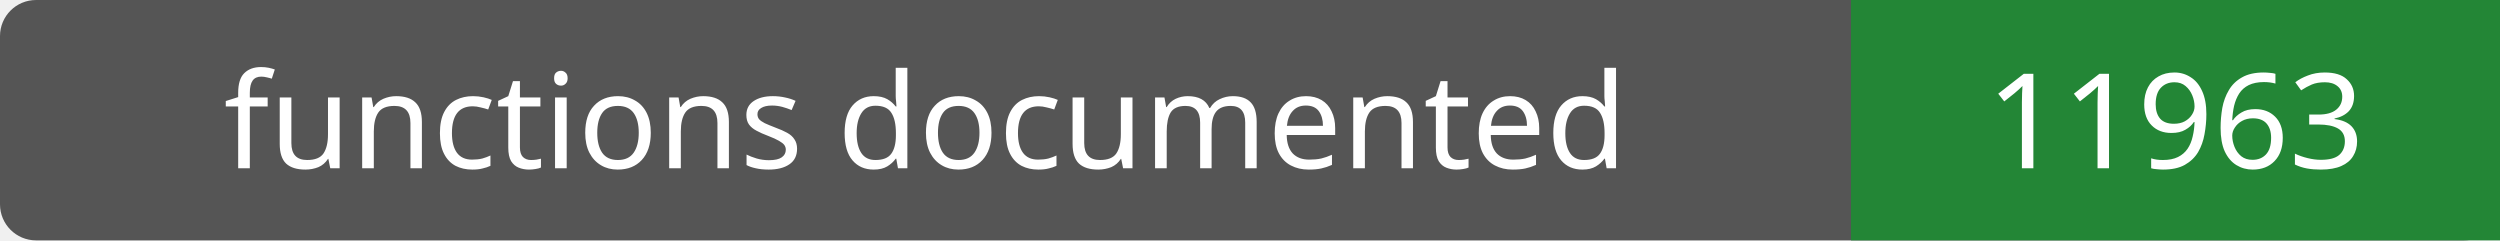
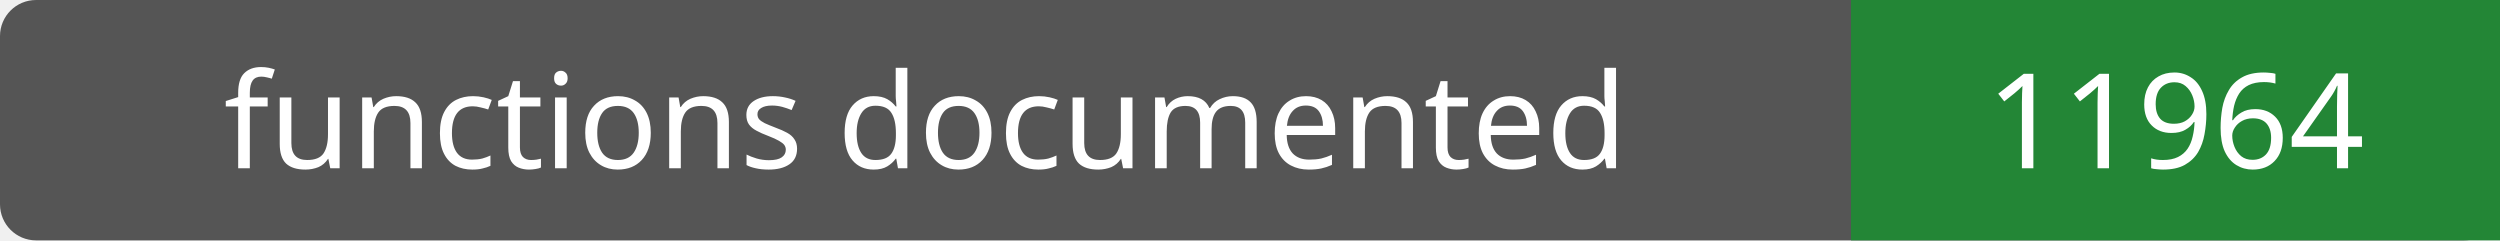
- <svg xmlns="http://www.w3.org/2000/svg" width="208" height="20" role="img" aria-label="functions documented: 11963">
+ <svg xmlns="http://www.w3.org/2000/svg" width="208" height="20" role="img" aria-label="functions documented: 11964">
  <rect width="208" height="20" rx="3" fill="#555" />
  <path fill="#238636" d="M154 0h54v20H154z" />
  <g fill="#fff" text-anchor="middle" font-family="Verdana,sans-serif" font-size="11">
    <text x="77.0" y="14">functions documented</text>
-     <text x="181.0" y="14">11963</text>
+     <text x="181.0" y="14">11964</text>
  </g>
</svg>
